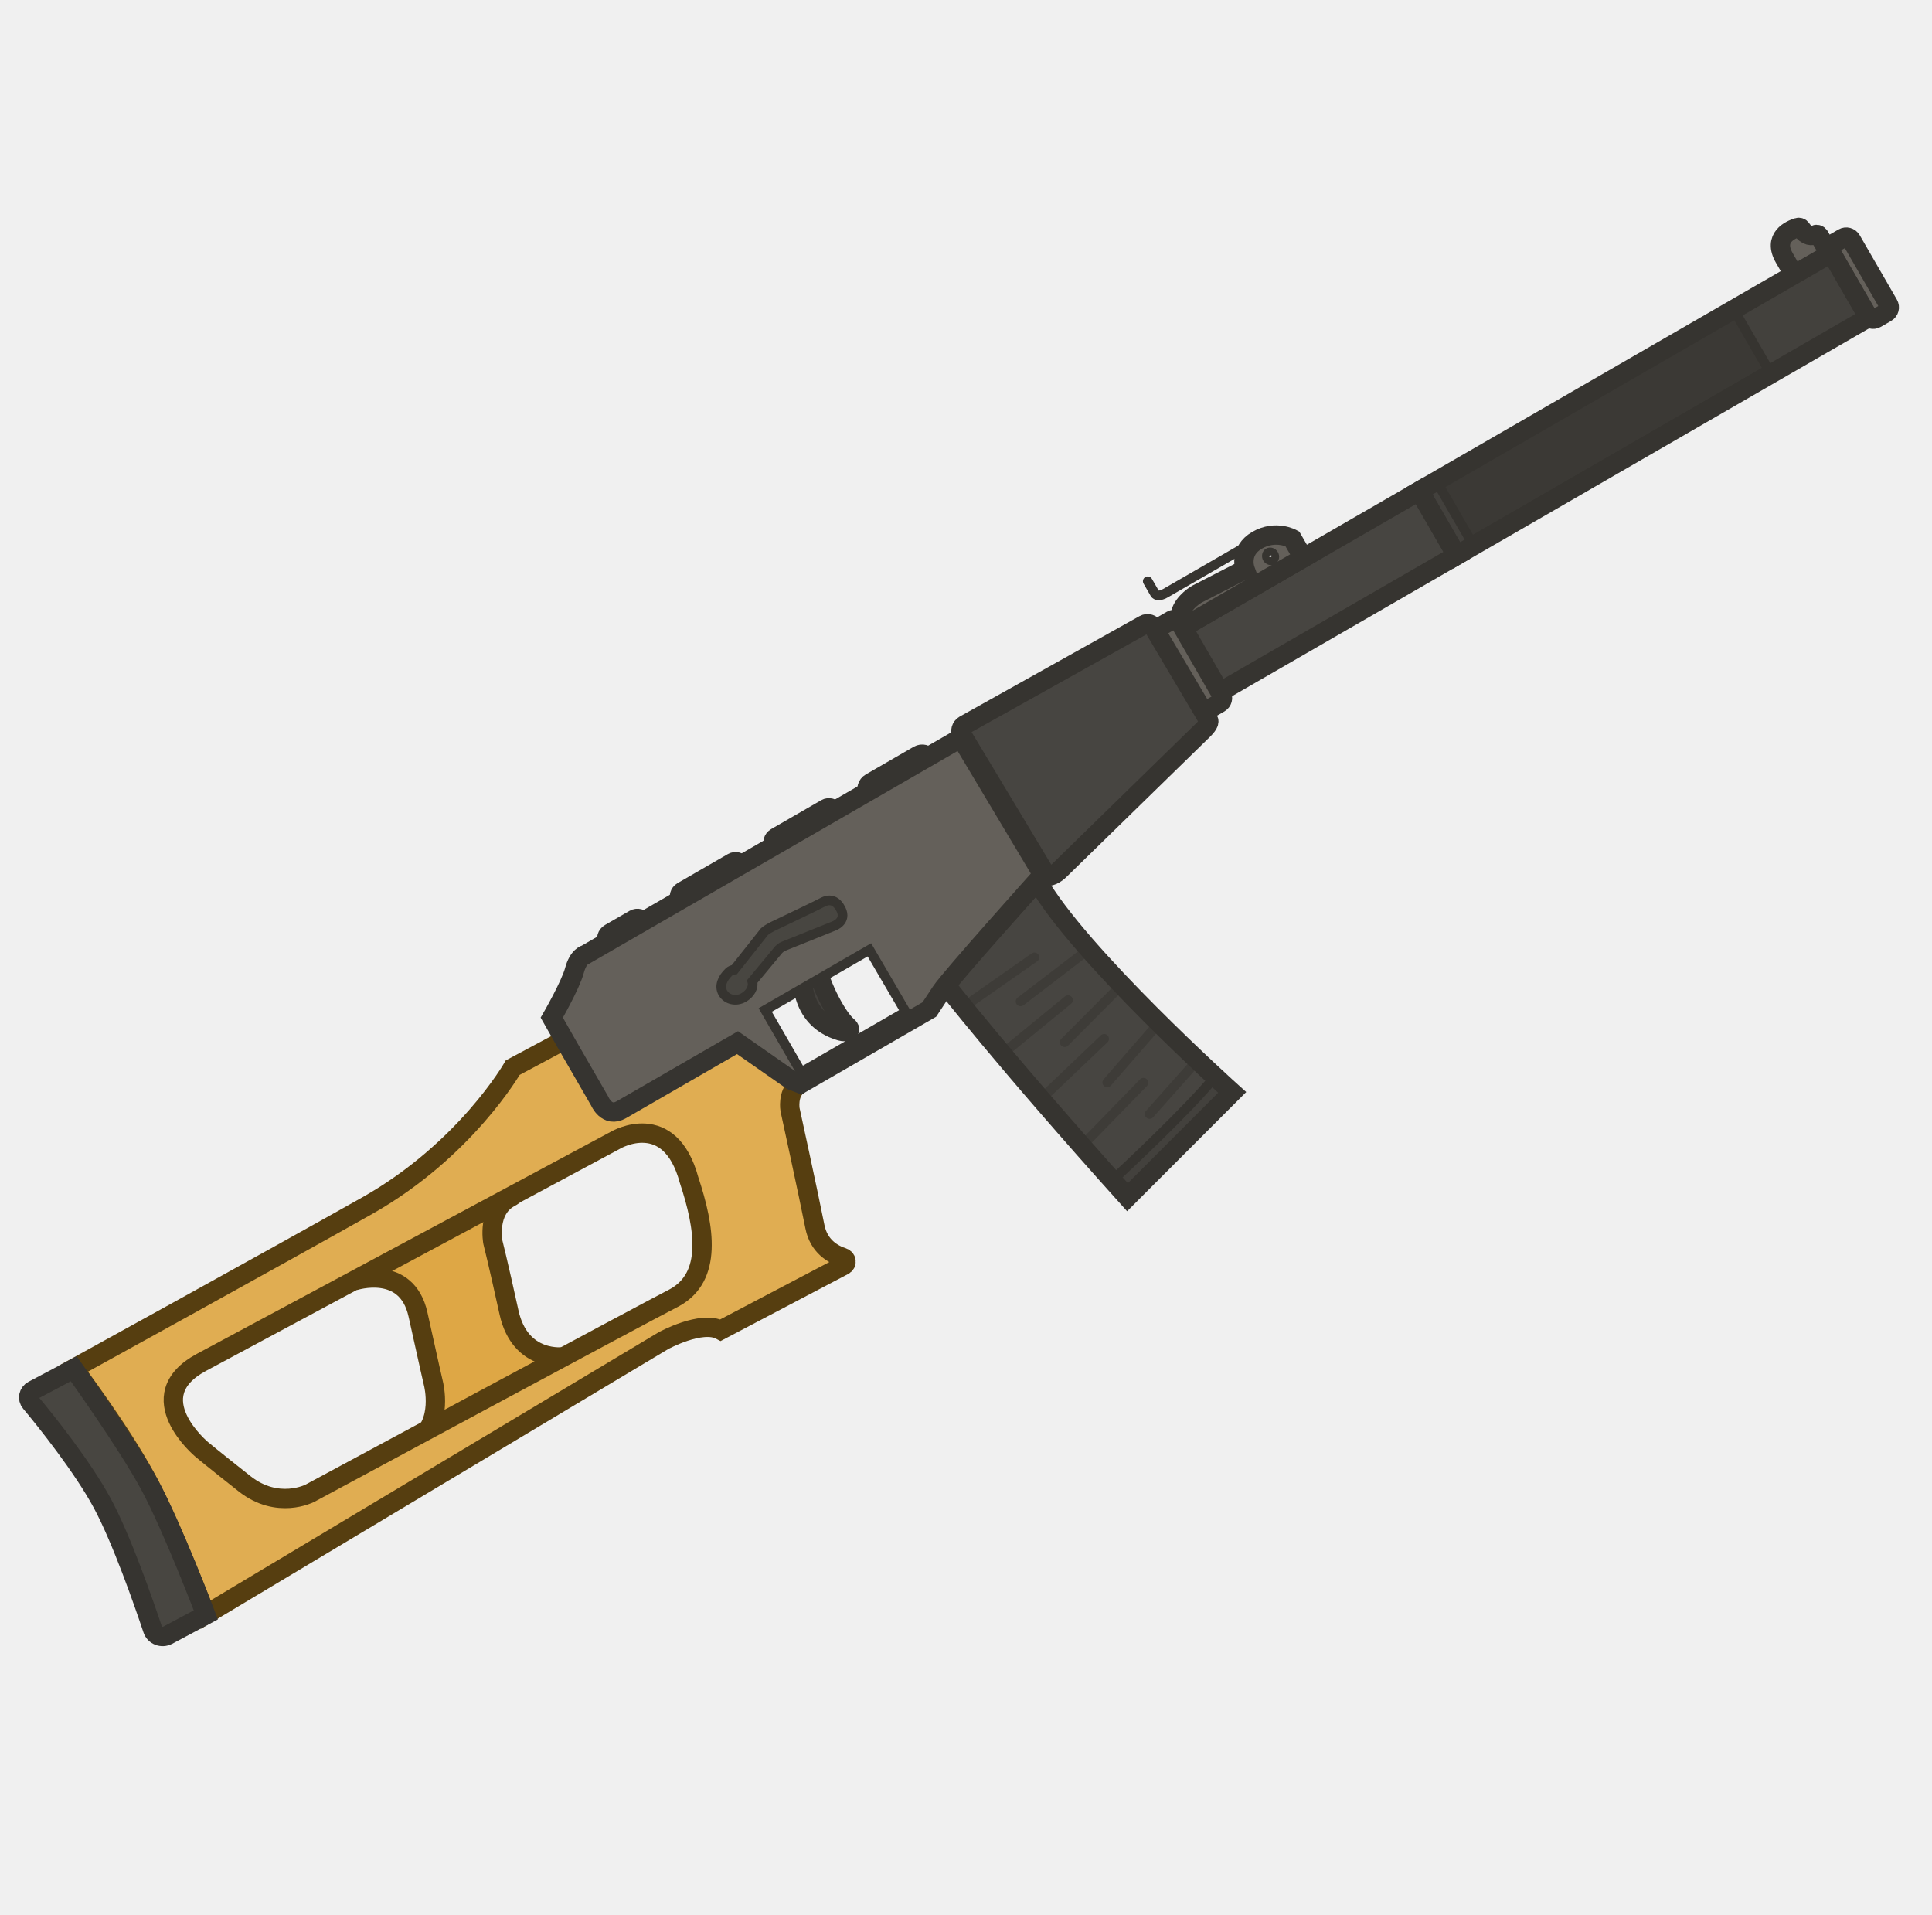
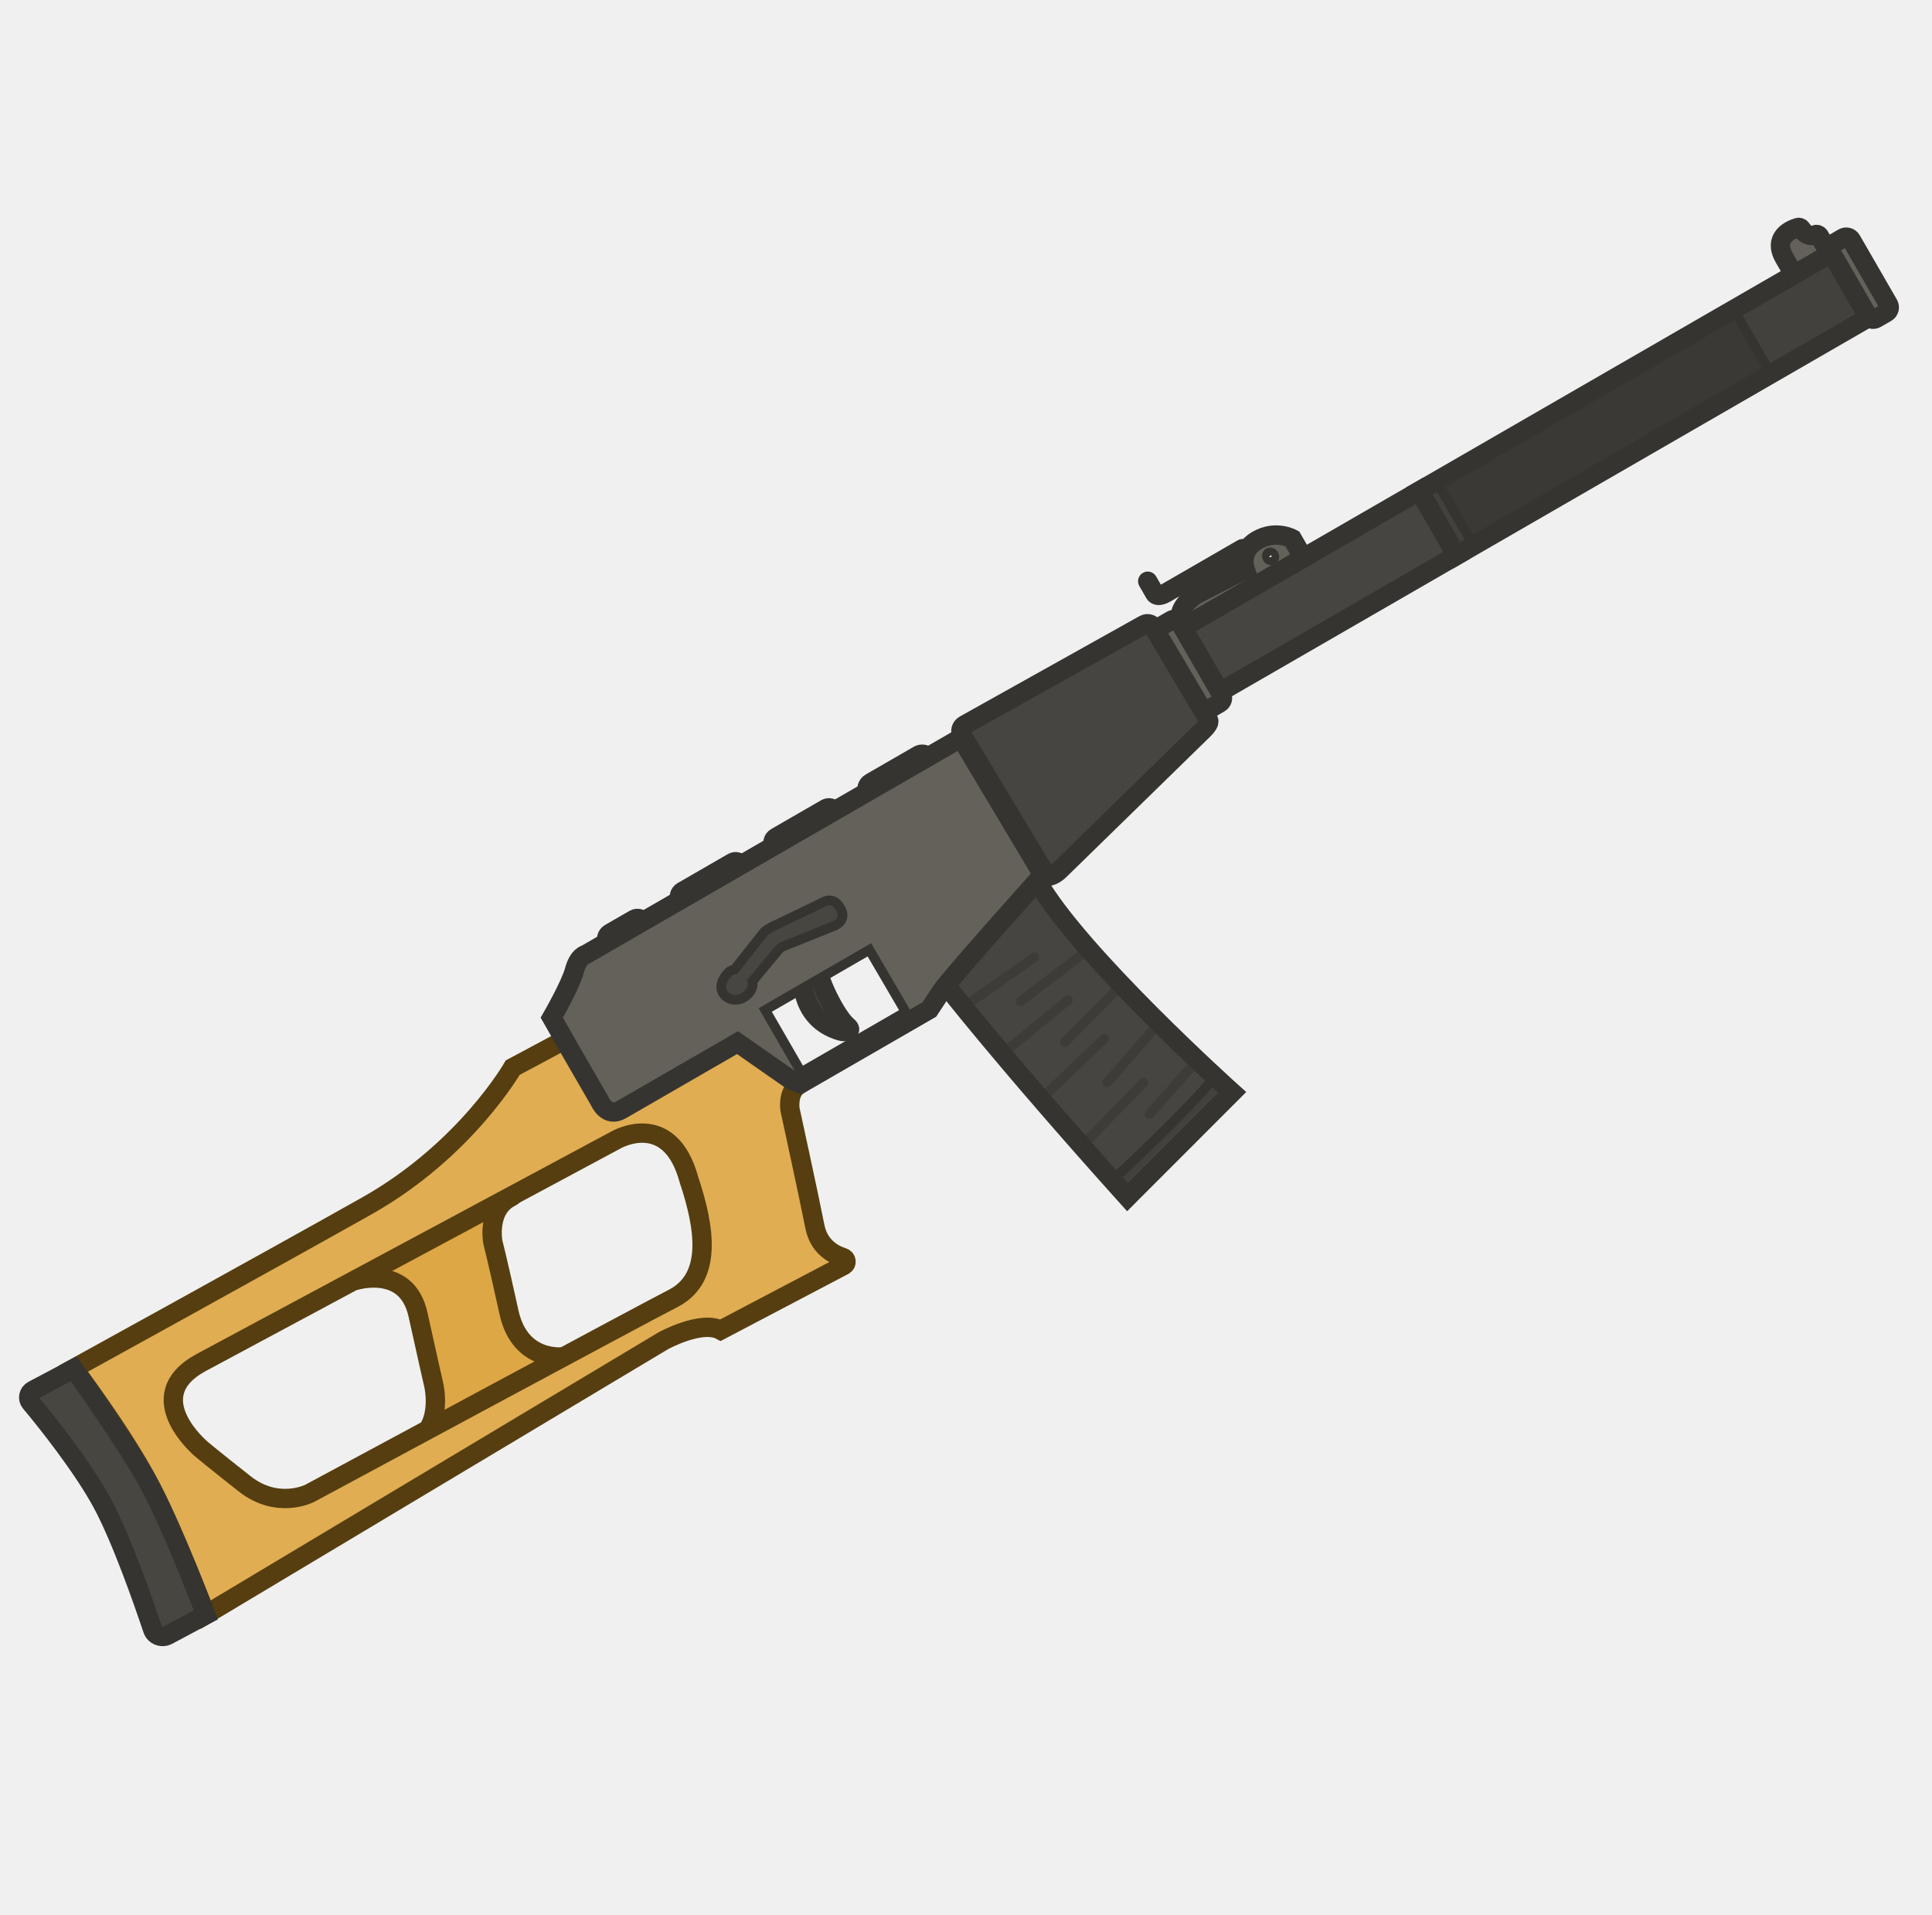
<svg xmlns="http://www.w3.org/2000/svg" width="111" height="110" viewBox="0 0 111 110" fill="none">
  <g clip-path="url(#clip0_619_1201)">
    <path d="M102.518 14.824L103.221 16.042C103.276 16.137 103.389 16.168 103.485 16.113L105.205 15.12C105.3 15.064 105.331 14.951 105.276 14.856L104.531 13.566C104.482 13.482 104.381 13.445 104.291 13.481C104.117 13.566 103.804 13.603 103.492 13.146C103.451 13.075 103.357 13.049 103.29 13.072C102.883 13.195 101.835 13.641 102.518 14.824Z" fill="#64605A" stroke="#363430" stroke-width="1.111" stroke-miterlimit="3.994" stroke-linecap="round" />
    <path d="M83.685 31.91L81.547 28.207L105.22 14.539L107.358 18.242L83.685 31.91Z" fill="#43413D" />
    <path d="M81.548 28.206L67.836 36.123L69.974 39.826L83.686 31.909L81.548 28.206Z" fill="#474541" stroke="#363430" stroke-width="1.111" stroke-miterlimit="3.994" stroke-linecap="round" />
    <path d="M54.291 56.523C54.291 56.523 57.614 60.816 64.777 68.783L70.793 62.762C70.793 62.762 61.956 54.821 59.59 50.613L54.291 56.523Z" fill="#474541" />
    <path d="M69.808 61.859C68.244 63.782 64.475 67.29 63.908 67.814C64.192 68.131 64.481 68.454 64.778 68.784L70.793 62.763C70.793 62.763 70.42 62.428 69.808 61.859Z" fill="#43413D" stroke="#363430" stroke-width="0.556" stroke-miterlimit="3.994" stroke-linecap="round" />
    <path d="M59.59 55.229C59.715 55.142 59.745 54.97 59.658 54.845C59.57 54.721 59.398 54.69 59.273 54.777L55.235 57.603C55.11 57.69 55.08 57.862 55.167 57.987C55.255 58.112 55.427 58.142 55.551 58.055L59.59 55.229Z" fill="#3E3C38" />
    <path d="M61.536 57.672C61.654 57.575 61.672 57.401 61.575 57.283C61.479 57.165 61.305 57.148 61.187 57.244L57.412 60.332C57.294 60.428 57.276 60.602 57.373 60.72C57.469 60.838 57.643 60.855 57.761 60.759L61.536 57.672Z" fill="#3E3C38" />
    <path d="M63.63 59.881C63.74 59.776 63.744 59.602 63.639 59.492C63.534 59.381 63.359 59.377 63.249 59.482L59.859 62.713C59.749 62.818 59.745 62.993 59.85 63.103C59.955 63.214 60.13 63.218 60.24 63.113L63.63 59.881Z" fill="#3E3C38" />
    <path d="M65.893 62.396C65.999 62.286 65.997 62.112 65.887 62.006C65.778 61.9 65.603 61.902 65.497 62.011L62.389 65.207C62.283 65.316 62.286 65.491 62.395 65.597C62.504 65.703 62.679 65.701 62.785 65.591L65.893 62.396Z" fill="#3E3C38" />
    <path d="M68.957 61.146C69.058 61.032 69.048 60.858 68.934 60.757C68.82 60.656 68.646 60.666 68.544 60.78L65.841 63.822C65.74 63.935 65.75 64.11 65.864 64.211C65.978 64.312 66.153 64.302 66.254 64.188L68.957 61.146Z" fill="#3E3C38" />
    <path d="M66.8 58.949C66.9 58.834 66.888 58.66 66.772 58.56C66.658 58.46 66.483 58.472 66.383 58.587L63.407 62.01C63.307 62.124 63.319 62.299 63.434 62.399C63.549 62.499 63.723 62.486 63.823 62.371L66.8 58.949Z" fill="#3E3C38" />
    <path d="M64.638 56.783C64.745 56.675 64.745 56.5 64.637 56.393C64.529 56.285 64.354 56.286 64.247 56.394L60.972 59.686C60.864 59.794 60.865 59.969 60.973 60.076C61.081 60.184 61.255 60.183 61.363 60.075L64.638 56.783Z" fill="#3E3C38" />
    <path d="M62.7 54.77C62.821 54.678 62.844 54.505 62.752 54.384C62.659 54.263 62.486 54.24 62.365 54.332L58.466 57.316C58.345 57.409 58.322 57.582 58.414 57.703C58.507 57.824 58.68 57.847 58.801 57.754L62.7 54.77Z" fill="#3E3C38" />
    <path d="M54.291 56.523C54.291 56.523 57.614 60.816 64.777 68.783L70.793 62.762C70.793 62.762 61.956 54.821 59.59 50.613L54.291 56.523Z" stroke="#363430" stroke-width="1.111" stroke-miterlimit="3.994" stroke-linecap="round" />
    <path d="M72.225 31.039C71.15 31.66 71.535 32.712 71.535 32.712L68.759 34.139C68.759 34.139 68.007 34.573 67.835 35.214L68.228 35.894L74.881 32.053L74.247 30.955C74.247 30.955 73.3 30.418 72.225 31.039ZM73.115 32.166C73.019 32.221 72.88 32.173 72.818 32.066C72.756 31.959 72.785 31.815 72.88 31.759C72.976 31.704 73.115 31.752 73.177 31.859C73.239 31.967 73.222 32.104 73.115 32.166Z" fill="#64605A" />
    <path d="M99.608 17.78L82.527 27.642L84.527 31.105L101.607 21.244L99.608 17.78Z" fill="#3B3935" stroke="#363430" stroke-width="0.556" stroke-miterlimit="3.994" stroke-linecap="round" />
    <path d="M71.535 32.712C71.535 32.712 71.15 31.66 72.225 31.039C73.3 30.418 74.247 30.955 74.247 30.955L74.881 32.053L68.228 35.894L67.835 35.214C68.007 34.573 68.759 34.139 68.759 34.139L71.535 32.712Z" stroke="#363430" stroke-width="1.111" stroke-miterlimit="3.994" stroke-linecap="round" />
    <path d="M73.115 32.167C73.019 32.222 72.88 32.175 72.818 32.067C72.756 31.96 72.785 31.816 72.88 31.761C72.976 31.706 73.115 31.753 73.177 31.86C73.239 31.968 73.222 32.105 73.115 32.167Z" stroke="#363430" stroke-width="0.556" stroke-miterlimit="3.994" stroke-linecap="round" />
-     <path d="M66.18 33.256C66.104 33.124 65.935 33.079 65.803 33.155C65.671 33.231 65.626 33.4 65.702 33.532L66.116 34.248C66.134 34.279 66.177 34.329 66.201 34.35C66.25 34.393 66.319 34.437 66.412 34.462C66.602 34.513 66.833 34.472 67.109 34.312L71.528 31.761C71.66 31.685 71.705 31.516 71.629 31.384C71.553 31.252 71.384 31.207 71.252 31.283L66.833 33.835C66.733 33.893 66.662 33.916 66.618 33.925C66.595 33.93 66.58 33.931 66.57 33.931L66.18 33.256Z" fill="#363430" />
+     <path d="M66.18 33.256C66.104 33.124 65.935 33.079 65.803 33.155C65.671 33.231 65.626 33.4 65.702 33.532L66.116 34.248C66.134 34.279 66.177 34.329 66.201 34.35C66.25 34.393 66.319 34.437 66.412 34.462C66.602 34.513 66.833 34.472 67.109 34.312L71.528 31.761C71.66 31.685 71.705 31.516 71.629 31.384C71.553 31.252 71.384 31.207 71.252 31.283L66.833 33.835C66.733 33.893 66.662 33.916 66.618 33.925C66.595 33.93 66.58 33.931 66.57 33.931L66.18 33.256Z" fill="#403E3A" stroke="#363430" stroke-width="0.56" stroke-miterlimit="3.994" stroke-linecap="round" />
    <path d="M105.313 14.008L105.898 13.67C106.065 13.573 106.273 13.629 106.369 13.796L108.5 17.487C108.597 17.654 108.541 17.861 108.374 17.958L107.789 18.296C107.621 18.392 107.414 18.337 107.318 18.17L105.187 14.479C105.078 14.319 105.146 14.104 105.313 14.008Z" fill="#64605A" stroke="#363430" stroke-width="1.111" stroke-miterlimit="3.994" stroke-linecap="round" />
    <path d="M66.608 36.037L67.313 35.63C67.48 35.534 67.687 35.589 67.784 35.757L70.19 39.925C70.287 40.092 70.231 40.299 70.064 40.396L69.359 40.803C69.192 40.899 68.985 40.844 68.888 40.677L66.482 36.508C66.373 36.348 66.441 36.134 66.608 36.037Z" fill="#64605A" stroke="#363430" stroke-width="1.111" stroke-miterlimit="3.994" stroke-linecap="round" />
    <path d="M35.037 53.625L36.447 52.812C36.614 52.715 36.84 52.776 36.936 52.943L37.75 54.352C37.847 54.52 37.786 54.746 37.619 54.842L36.209 55.656C36.042 55.752 35.816 55.692 35.72 55.525L34.906 54.115C34.802 53.936 34.87 53.722 35.037 53.625Z" fill="#403E3A" stroke="#363430" stroke-width="1.111" stroke-miterlimit="3.994" stroke-linecap="round" />
    <path d="M39.207 51.219L42.098 49.55C42.253 49.46 42.46 49.516 42.55 49.671L44.219 52.562C44.308 52.717 44.253 52.924 44.098 53.014L41.207 54.683C41.052 54.772 40.845 54.717 40.755 54.562L39.086 51.671C38.985 51.523 39.04 51.315 39.207 51.219Z" fill="#403E3A" stroke="#363430" stroke-width="1.111" stroke-miterlimit="3.994" stroke-linecap="round" />
    <path d="M44.582 48.116L47.461 46.454C47.616 46.365 47.823 46.42 47.913 46.575L49.575 49.454C49.665 49.609 49.609 49.817 49.454 49.906L46.575 51.568C46.42 51.658 46.213 51.602 46.123 51.447L44.461 48.568C44.36 48.42 44.415 48.213 44.582 48.116Z" fill="#403E3A" stroke="#363430" stroke-width="1.111" stroke-miterlimit="3.994" stroke-linecap="round" />
    <path d="M50.017 44.978L52.776 43.385C52.967 43.274 53.224 43.333 53.341 43.536L54.934 46.295C55.044 46.486 54.985 46.743 54.782 46.861L52.023 48.453C51.832 48.564 51.575 48.505 51.458 48.302L49.865 45.543C49.748 45.34 49.825 45.088 50.017 44.978Z" fill="#403E3A" stroke="#363430" stroke-width="1.111" stroke-miterlimit="3.994" stroke-linecap="round" />
    <path d="M20.348 73.588C20.348 73.588 23.371 72.591 24.017 75.531C24.663 78.47 24.904 79.494 24.904 79.494C24.904 79.494 25.492 81.782 23.969 82.757C22.446 83.732 23.339 84.506 23.339 84.506L34.389 78.269L32.436 77.948C32.436 77.948 29.889 78.336 29.243 75.396C28.597 72.457 28.315 71.361 28.315 71.361C28.315 71.361 27.963 69.51 29.304 68.799C30.645 68.089 24.879 69.603 24.879 69.603L20.348 73.588Z" fill="#DEA745" stroke="#563E10" stroke-width="1.111" stroke-miterlimit="3.994" stroke-linecap="round" />
    <path d="M41.14 55.231L32.451 59.738L29.458 61.339C29.458 61.339 26.757 66.067 21.116 69.26C15.467 72.442 4.228 78.628 4.228 78.628C4.228 78.628 6.92 82.186 8.422 84.982C9.925 87.777 11.818 92.767 11.818 92.767L38.117 77.026C38.117 77.026 40.294 75.833 41.399 76.422L48.473 72.704C48.671 72.605 48.647 72.316 48.433 72.249C47.847 72.061 47.041 71.603 46.819 70.474C46.455 68.629 45.39 63.75 45.39 63.75C45.39 63.75 45.244 62.863 45.779 62.41L41.14 55.231ZM39.59 67.799C40.51 70.57 40.925 73.359 38.759 74.553C36.865 75.52 17.795 85.797 17.795 85.797C17.795 85.797 15.955 86.748 14.055 85.249C12.155 83.751 11.595 83.278 11.595 83.278C11.595 83.278 7.927 80.235 11.572 78.274L35.392 65.493C35.392 65.493 38.478 63.695 39.59 67.799Z" fill="#E0AD52" stroke="#563E10" stroke-width="1.111" stroke-miterlimit="3.994" stroke-linecap="round" />
    <path d="M4.236 78.641C4.236 78.641 7.269 82.846 8.604 85.324C9.939 87.802 11.826 92.78 11.826 92.78L9.635 93.949C9.305 94.124 8.882 93.97 8.768 93.606C8.263 92.098 6.993 88.436 5.873 86.359C4.754 84.282 2.616 81.599 1.757 80.581C1.565 80.358 1.637 80.014 1.895 79.881L4.236 78.641Z" fill="#484641" stroke="#363430" stroke-width="1.111" stroke-miterlimit="3.994" stroke-linecap="round" />
    <path d="M46.115 55.829C46.115 55.829 45.774 58.504 48.297 59.239C48.597 59.326 49.022 59.236 48.691 58.96C48.007 58.389 46.954 56.2 46.932 55.358L46.115 55.829Z" fill="#43413D" stroke="#363430" stroke-width="1.111" stroke-miterlimit="3.994" stroke-linecap="round" />
    <path fill-rule="evenodd" clip-rule="evenodd" d="M34.456 63.263L32.635 60.11L31.702 58.467C31.702 58.467 32.777 56.604 33.004 55.757C33.231 54.909 33.654 54.84 33.654 54.84L55.213 42.393L59.911 50.255C59.911 50.255 54.583 56.198 54.073 56.97L53.394 57.999L45.996 62.27L45.476 62.069L42.373 59.903L35.697 63.757C34.86 64.24 34.456 63.263 34.456 63.263ZM46.031 61.605L52.036 58.138L49.95 54.573L43.966 58.027L46.031 61.605Z" fill="#64605A" />
    <path fill-rule="evenodd" clip-rule="evenodd" d="M34.456 63.263L32.635 60.11L31.702 58.467C31.702 58.467 32.777 56.604 33.004 55.757C33.231 54.909 33.654 54.84 33.654 54.84L55.213 42.393L59.911 50.255C59.911 50.255 54.583 56.198 54.073 56.97L53.394 57.999L45.996 62.27L45.476 62.069L42.373 59.903L35.697 63.757C34.86 64.24 34.456 63.263 34.456 63.263Z" stroke="#363430" stroke-width="1.111" stroke-miterlimit="3.994" stroke-linecap="round" />
    <path fill-rule="evenodd" clip-rule="evenodd" d="M46.03 61.605L52.035 58.138L49.949 54.572L43.965 58.027L46.03 61.605Z" stroke="#363430" stroke-width="0.556" stroke-miterlimit="3.994" stroke-linecap="round" />
    <path d="M55.259 42.204L60.098 50.255C60.229 50.482 60.693 50.182 60.873 49.998L69.092 41.973C69.215 41.854 69.518 41.552 69.44 41.39L66.277 36.049C66.179 35.851 65.927 35.774 65.736 35.884L55.405 41.657C55.214 41.768 55.148 42.013 55.259 42.204Z" fill="#474541" stroke="#363430" stroke-width="1.111" stroke-miterlimit="3.994" stroke-linecap="round" />
    <path d="M48.319 52.249C48.661 52.941 47.913 53.201 47.913 53.201L45.004 54.37C44.902 54.413 44.825 54.474 44.743 54.553L43.222 56.386C43.318 56.745 43.08 57.105 42.722 57.312C42.292 57.561 41.759 57.438 41.532 57.044C41.304 56.65 41.515 56.188 41.877 55.848C41.969 55.761 42.07 55.714 42.193 55.707L43.923 53.523C44.005 53.444 44.256 53.296 44.356 53.247C44.903 52.983 46.855 52.059 47.245 51.85C47.705 51.6 48.073 51.753 48.319 52.249Z" fill="#484641" stroke="#363430" stroke-width="0.556" stroke-miterlimit="3.994" stroke-linecap="round" />
    <path d="M83.685 31.91L81.547 28.207L105.22 14.539L107.358 18.242L83.685 31.91Z" stroke="#363430" stroke-width="1.111" stroke-miterlimit="3.994" />
  </g>
  <defs>
    <clipPath id="clip0_619_1201">
      <rect width="110" height="110" fill="white" transform="translate(0.0175781)" />
    </clipPath>
  </defs>
</svg>
